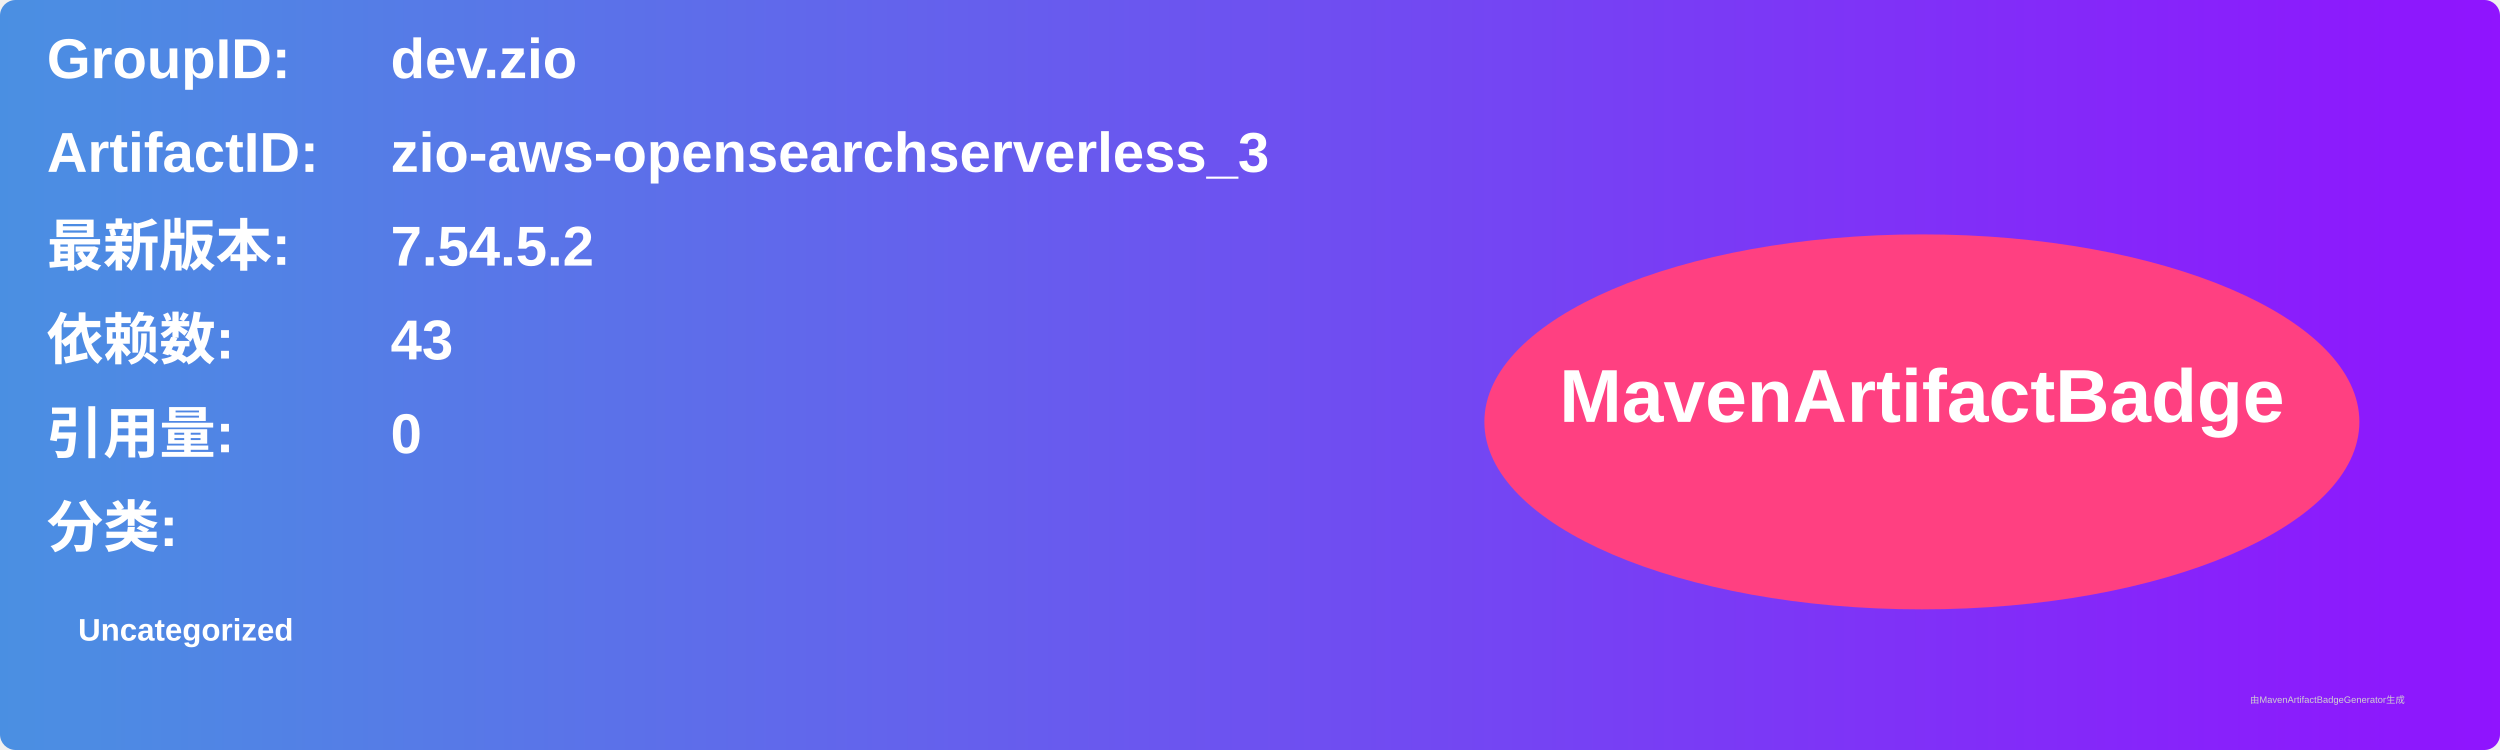
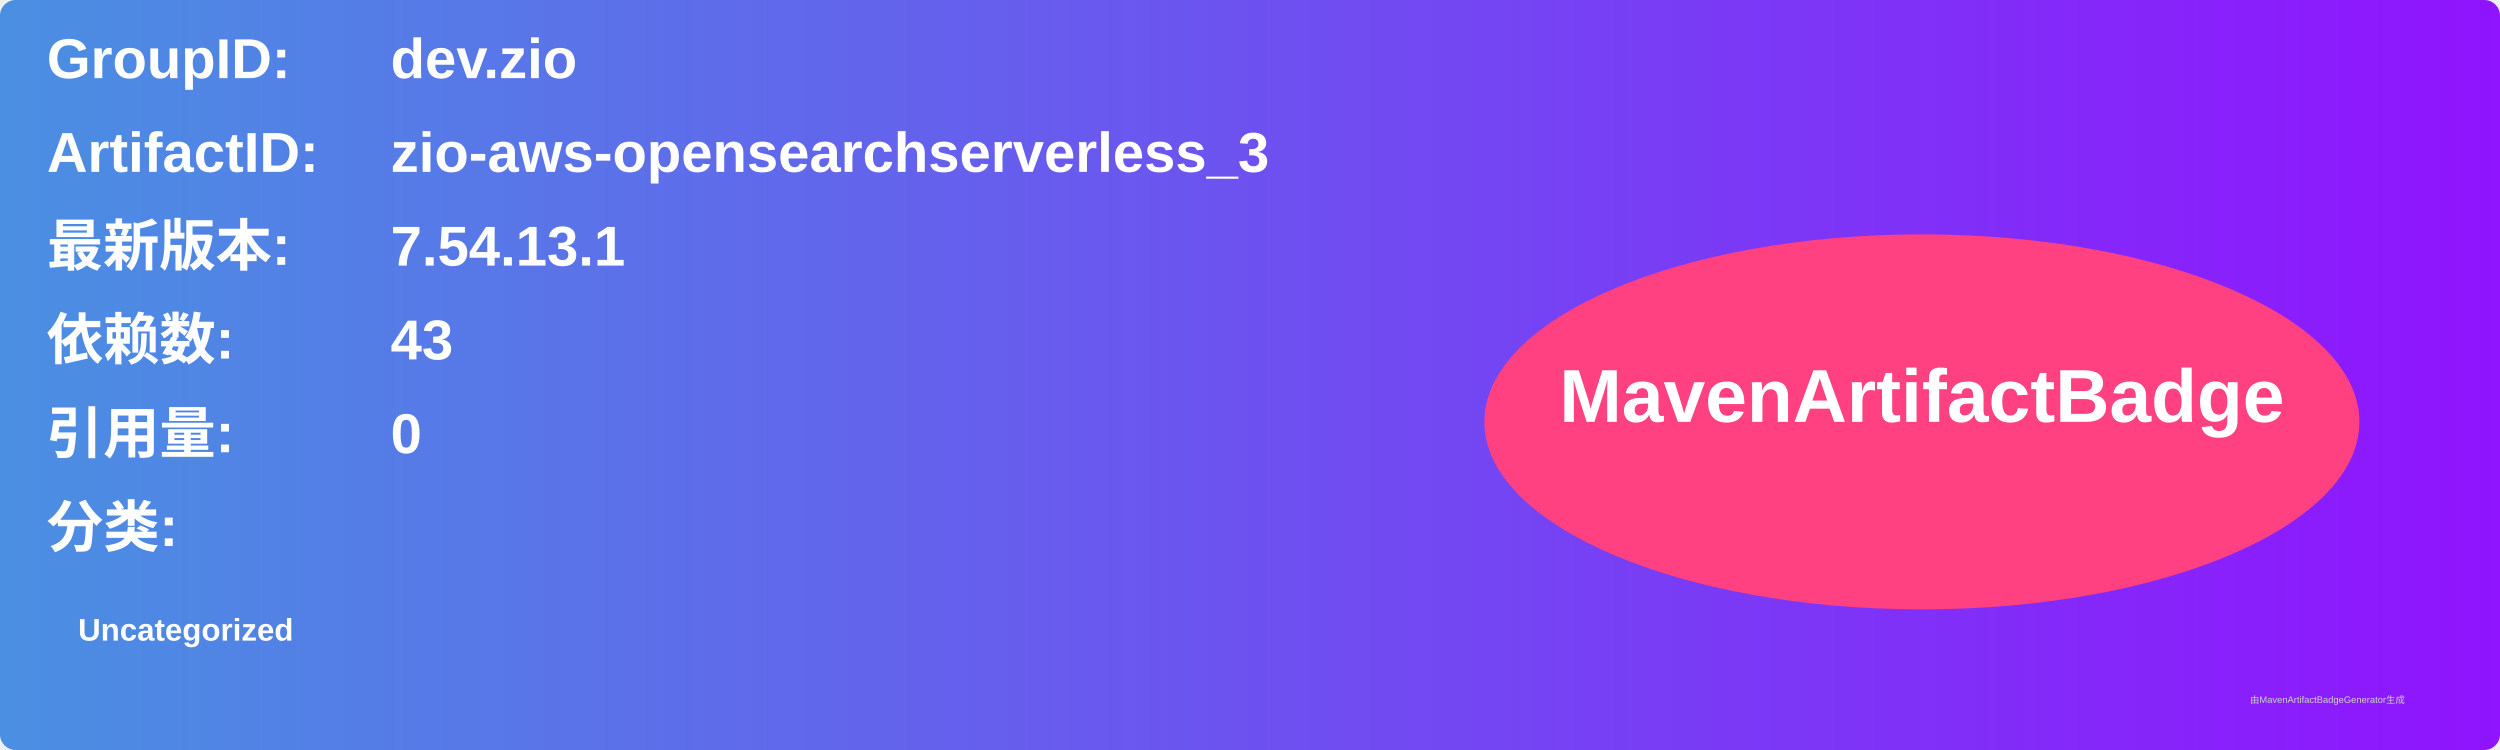
<svg xmlns="http://www.w3.org/2000/svg" width="800" height="240" viewBox="0 0 800 240">
  <linearGradient id="grad" x1="0%" y1="0%" x2="100%" y2="0%">
    <stop offset="0%" stop-color="#4a90e2" />
    <stop offset="100%" stop-color="#9013fe" />
  </linearGradient>
  <rect width="100%" height="100%" rx="5" ry="5" fill="url(#grad)" />
  <g transform="translate(15, 15)">
    <text x="0" y="10" font-family="Arial" font-size="18" fill="white" font-weight="bold" width="260">GroupID:</text>
    <text x="110" y="10" font-family="Arial" font-size="18" fill="white" font-weight="bold" width="460">dev.zio</text>
    <text x="0" y="40" font-family="Arial" font-size="18" fill="white" font-weight="bold" width="260">ArtifactID:</text>
    <text x="110" y="40" font-family="Arial" font-size="18" fill="white" font-weight="bold" width="460">zio-aws-opensearchserverless_3</text>
    <text x="0" y="70" font-family="Arial" font-size="18" fill="white" font-weight="bold">最新版本:</text>
    <text x="110" y="70" font-family="Arial" font-size="18" fill="white" font-weight="bold">
-       <tspan font-weight="bold">7.54.5.2</tspan>
+       <tspan font-weight="bold">7.54.13.1</tspan>
    </text>
    <text x="0" y="100" font-family="Arial" font-size="18" fill="white" font-weight="bold">依赖数: </text>
    <text x="110" y="100" font-family="Arial" font-size="18" fill="white">
      <tspan font-weight="bold">43</tspan>
    </text>
    <text x="0" y="130" font-family="Arial" font-size="18" fill="white" font-weight="bold">引用量: </text>
    <text x="110" y="130" font-family="Arial" font-size="18" fill="white">
      <tspan font-weight="bold">0</tspan>
    </text>
    <text x="0" y="160" font-family="Arial" font-size="18" fill="white" font-weight="bold">分类:</text>
    <text x="10" y="190" font-family="Arial" font-size="10" fill="white">
      <tspan font-weight="bold">Uncategorized</tspan>
    </text>
    <ellipse cx="600" cy="120" rx="140" ry="60" fill="#ff4081" />
    <text x="600" y="120" text-anchor="middle" font-family="Arial" font-size="24" fill="white" font-weight="bold">MavenArtifactBadge</text>
  </g>
  <text x="720" y="225" font-family="Arial" font-size="3" fill="#d0d0d0">由MavenArtifactBadgeGenerator生成</text>
</svg>
